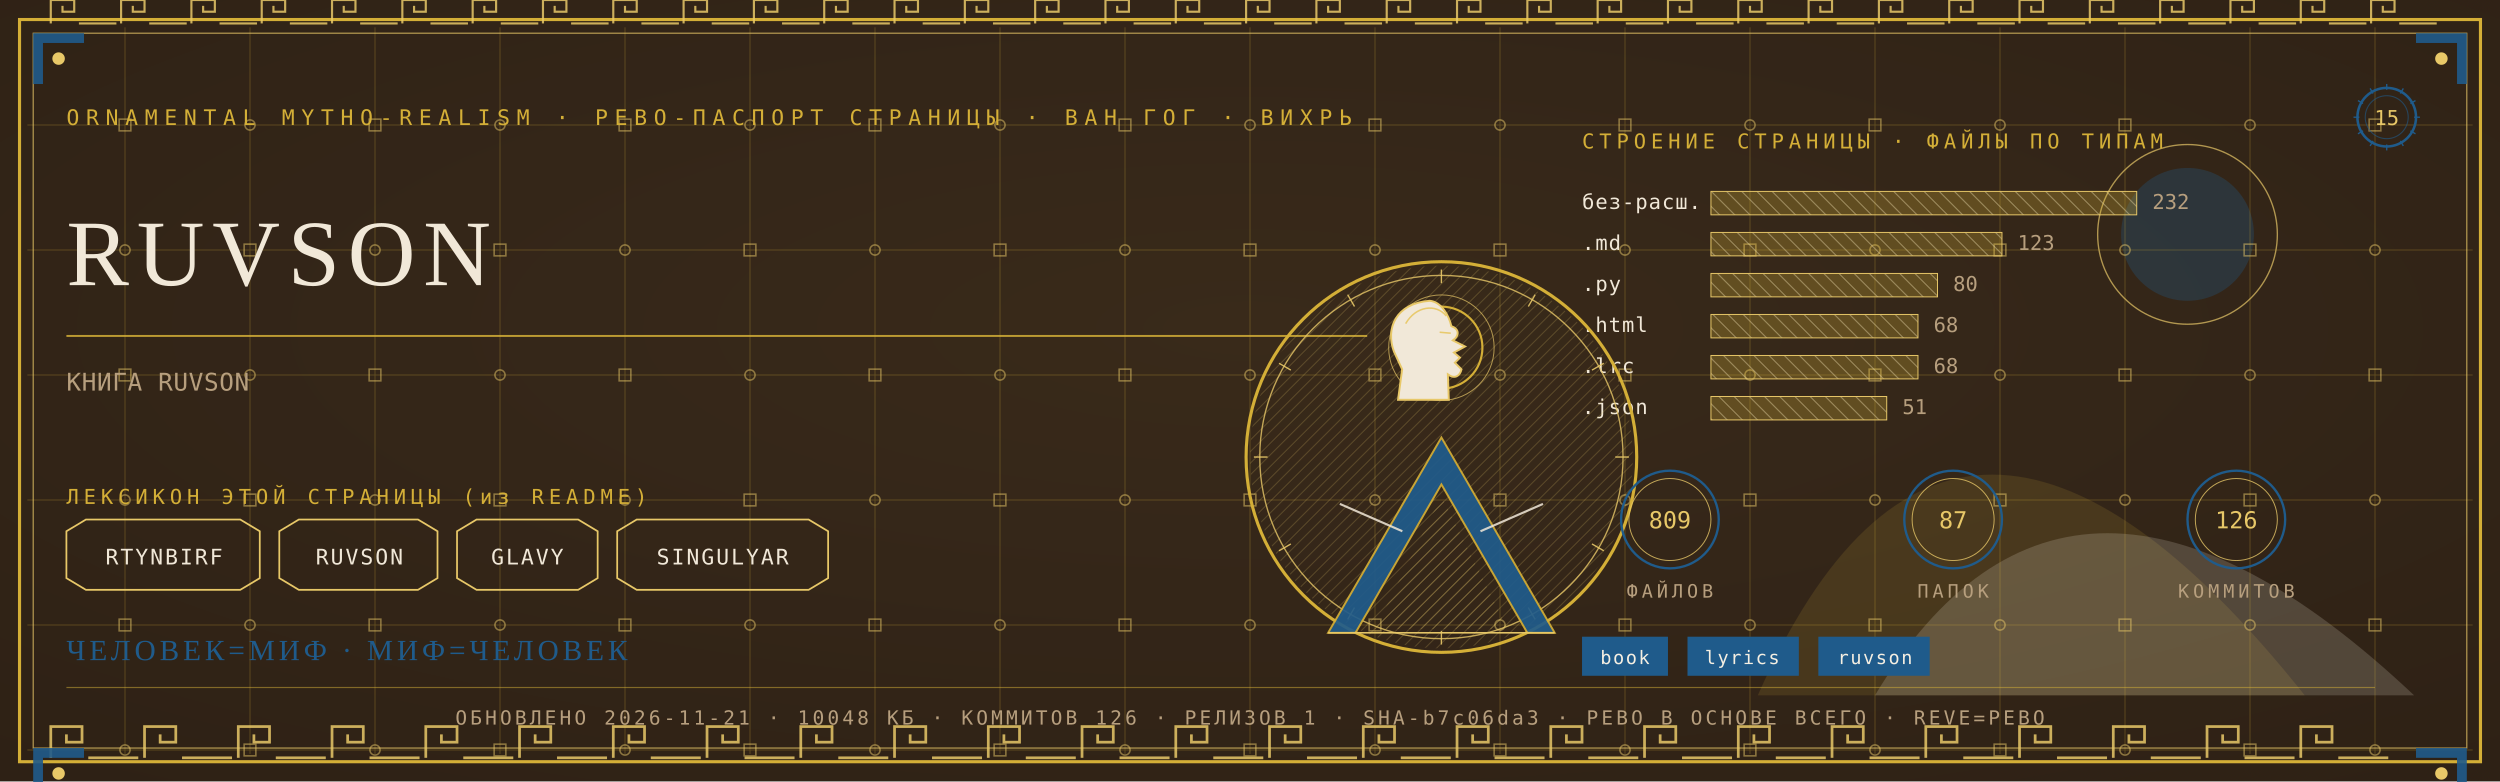
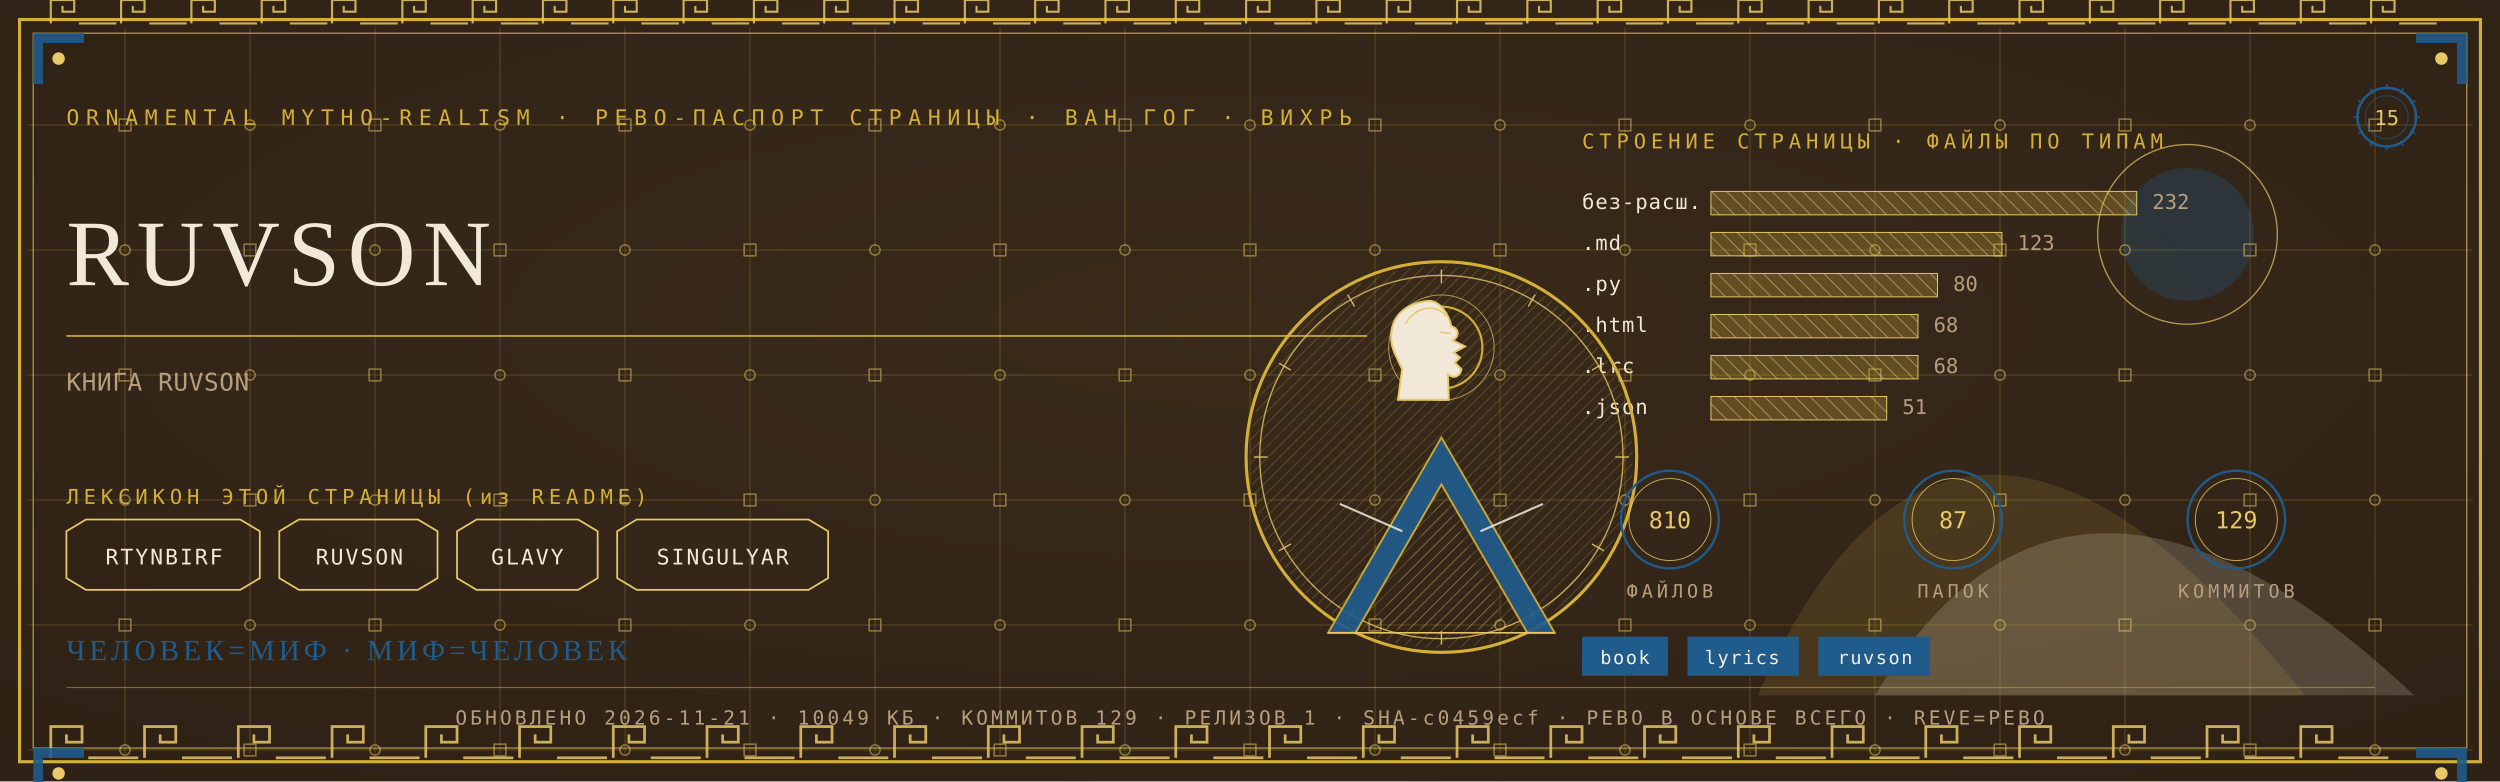
<svg xmlns="http://www.w3.org/2000/svg" viewBox="0 0 1280 400" width="1280" height="400">
  <defs>
    <radialGradient id="rp15" cx="0.5" cy="0.42" r="1.1">
      <stop offset="0" stop-color="#3A2A1B" />
      <stop offset="1" stop-color="#2A1D12" />
    </radialGradient>
    <pattern id="hatchm" width="4.2" height="4.2" patternUnits="userSpaceOnUse" patternTransform="rotate(45)">
      <rect width="4.2" height="4.2" fill="none" />
      <line x1="0" y1="0" x2="0" y2="4.2" stroke="#E8C868" stroke-width="0.5" />
    </pattern>
    <pattern id="hatchv" width="5.5" height="5.5" patternUnits="userSpaceOnUse" patternTransform="rotate(-45)">
      <rect width="5.5" height="5.5" fill="none" />
      <line x1="0" y1="0" x2="0" y2="5.5" stroke="#F1E8D8" stroke-width="0.5" />
    </pattern>
  </defs>
  <rect width="1280" height="400" fill="#2A1D12" />
  <rect width="1280" height="400" fill="url(#rp15)" opacity="0.94" />
  <path d="M 900 356 Q 1000 130 1180 356 Z" fill="#D4AF37" opacity="0.14" />
  <path d="M 960 356 Q 1060 190 1236 356 Z" fill="#F1E8D8" opacity="0.18" />
  <circle cx="1120" cy="120" r="34" fill="#1F5B8B" opacity="0.30" />
  <circle cx="1120" cy="120" r="46" fill="none" stroke="#E8C868" stroke-width="0.7" opacity="0.7" />
  <g stroke="#D4AF37" stroke-width="0.45" opacity="0.30">
    <line x1="64" y1="14" x2="64" y2="386" />
    <line x1="128" y1="14" x2="128" y2="386" />
    <line x1="192" y1="14" x2="192" y2="386" />
    <line x1="256" y1="14" x2="256" y2="386" />
    <line x1="320" y1="14" x2="320" y2="386" />
    <line x1="384" y1="14" x2="384" y2="386" />
    <line x1="448" y1="14" x2="448" y2="386" />
    <line x1="512" y1="14" x2="512" y2="386" />
    <line x1="576" y1="14" x2="576" y2="386" />
    <line x1="640" y1="14" x2="640" y2="386" />
    <line x1="704" y1="14" x2="704" y2="386" />
    <line x1="768" y1="14" x2="768" y2="386" />
    <line x1="832" y1="14" x2="832" y2="386" />
    <line x1="896" y1="14" x2="896" y2="386" />
    <line x1="960" y1="14" x2="960" y2="386" />
    <line x1="1024" y1="14" x2="1024" y2="386" />
    <line x1="1088" y1="14" x2="1088" y2="386" />
    <line x1="1152" y1="14" x2="1152" y2="386" />
    <line x1="1216" y1="14" x2="1216" y2="386" />
    <line x1="14" y1="64" x2="1266" y2="64" />
    <line x1="14" y1="128" x2="1266" y2="128" />
    <line x1="14" y1="192" x2="1266" y2="192" />
    <line x1="14" y1="256" x2="1266" y2="256" />
    <line x1="14" y1="320" x2="1266" y2="320" />
    <line x1="14" y1="384" x2="1266" y2="384" />
  </g>
  <g fill="none" stroke="#E8C868" stroke-width="0.8" opacity="0.5">
    <rect x="61" y="61" width="6" height="6" />
    <circle cx="64" cy="128" r="2.6" />
    <rect x="61" y="189" width="6" height="6" />
    <circle cx="64" cy="256" r="2.6" />
    <rect x="61" y="317" width="6" height="6" />
    <circle cx="64" cy="384" r="2.6" />
    <circle cx="128" cy="64" r="2.6" />
    <rect x="125" y="125" width="6" height="6" />
    <circle cx="128" cy="192" r="2.6" />
    <rect x="125" y="253" width="6" height="6" />
    <circle cx="128" cy="320" r="2.6" />
    <rect x="125" y="381" width="6" height="6" />
    <rect x="189" y="61" width="6" height="6" />
    <circle cx="192" cy="128" r="2.6" />
    <rect x="189" y="189" width="6" height="6" />
    <circle cx="192" cy="256" r="2.6" />
    <rect x="189" y="317" width="6" height="6" />
    <circle cx="192" cy="384" r="2.6" />
    <circle cx="256" cy="64" r="2.6" />
    <rect x="253" y="125" width="6" height="6" />
    <circle cx="256" cy="192" r="2.6" />
    <rect x="253" y="253" width="6" height="6" />
    <circle cx="256" cy="320" r="2.6" />
    <rect x="253" y="381" width="6" height="6" />
    <rect x="317" y="61" width="6" height="6" />
    <circle cx="320" cy="128" r="2.6" />
    <rect x="317" y="189" width="6" height="6" />
    <circle cx="320" cy="256" r="2.6" />
    <rect x="317" y="317" width="6" height="6" />
    <circle cx="320" cy="384" r="2.6" />
    <circle cx="384" cy="64" r="2.6" />
    <rect x="381" y="125" width="6" height="6" />
    <circle cx="384" cy="192" r="2.6" />
    <rect x="381" y="253" width="6" height="6" />
    <circle cx="384" cy="320" r="2.6" />
    <rect x="381" y="381" width="6" height="6" />
    <rect x="445" y="61" width="6" height="6" />
    <circle cx="448" cy="128" r="2.6" />
    <rect x="445" y="189" width="6" height="6" />
    <circle cx="448" cy="256" r="2.6" />
    <rect x="445" y="317" width="6" height="6" />
    <circle cx="448" cy="384" r="2.6" />
    <circle cx="512" cy="64" r="2.6" />
    <rect x="509" y="125" width="6" height="6" />
    <circle cx="512" cy="192" r="2.6" />
    <rect x="509" y="253" width="6" height="6" />
    <circle cx="512" cy="320" r="2.6" />
    <rect x="509" y="381" width="6" height="6" />
    <rect x="573" y="61" width="6" height="6" />
    <circle cx="576" cy="128" r="2.6" />
    <rect x="573" y="189" width="6" height="6" />
    <circle cx="576" cy="256" r="2.6" />
    <rect x="573" y="317" width="6" height="6" />
    <circle cx="576" cy="384" r="2.6" />
    <circle cx="640" cy="64" r="2.6" />
    <rect x="637" y="125" width="6" height="6" />
    <circle cx="640" cy="192" r="2.6" />
    <rect x="637" y="253" width="6" height="6" />
    <circle cx="640" cy="320" r="2.6" />
    <rect x="637" y="381" width="6" height="6" />
    <rect x="701" y="61" width="6" height="6" />
    <circle cx="704" cy="128" r="2.6" />
    <rect x="701" y="189" width="6" height="6" />
    <circle cx="704" cy="256" r="2.6" />
    <rect x="701" y="317" width="6" height="6" />
    <circle cx="704" cy="384" r="2.6" />
    <circle cx="768" cy="64" r="2.6" />
    <rect x="765" y="125" width="6" height="6" />
    <circle cx="768" cy="192" r="2.6" />
    <rect x="765" y="253" width="6" height="6" />
    <circle cx="768" cy="320" r="2.6" />
    <rect x="765" y="381" width="6" height="6" />
    <rect x="829" y="61" width="6" height="6" />
    <circle cx="832" cy="128" r="2.6" />
    <rect x="829" y="189" width="6" height="6" />
    <circle cx="832" cy="256" r="2.6" />
    <rect x="829" y="317" width="6" height="6" />
    <circle cx="832" cy="384" r="2.6" />
    <circle cx="896" cy="64" r="2.6" />
    <rect x="893" y="125" width="6" height="6" />
    <circle cx="896" cy="192" r="2.6" />
    <rect x="893" y="253" width="6" height="6" />
    <circle cx="896" cy="320" r="2.6" />
    <rect x="893" y="381" width="6" height="6" />
    <rect x="957" y="61" width="6" height="6" />
    <circle cx="960" cy="128" r="2.6" />
    <rect x="957" y="189" width="6" height="6" />
    <circle cx="960" cy="256" r="2.6" />
    <rect x="957" y="317" width="6" height="6" />
    <circle cx="960" cy="384" r="2.6" />
    <circle cx="1024" cy="64" r="2.6" />
    <rect x="1021" y="125" width="6" height="6" />
    <circle cx="1024" cy="192" r="2.6" />
    <rect x="1021" y="253" width="6" height="6" />
    <circle cx="1024" cy="320" r="2.6" />
    <rect x="1021" y="381" width="6" height="6" />
    <rect x="1085" y="61" width="6" height="6" />
    <circle cx="1088" cy="128" r="2.6" />
    <rect x="1085" y="189" width="6" height="6" />
    <circle cx="1088" cy="256" r="2.6" />
    <rect x="1085" y="317" width="6" height="6" />
    <circle cx="1088" cy="384" r="2.6" />
    <circle cx="1152" cy="64" r="2.6" />
    <rect x="1149" y="125" width="6" height="6" />
    <circle cx="1152" cy="192" r="2.6" />
    <rect x="1149" y="253" width="6" height="6" />
    <circle cx="1152" cy="320" r="2.6" />
    <rect x="1149" y="381" width="6" height="6" />
    <rect x="1213" y="61" width="6" height="6" />
    <circle cx="1216" cy="128" r="2.6" />
    <rect x="1213" y="189" width="6" height="6" />
    <circle cx="1216" cy="256" r="2.6" />
    <rect x="1213" y="317" width="6" height="6" />
    <circle cx="1216" cy="384" r="2.6" />
  </g>
  <rect x="10" y="10" width="1260" height="380" fill="none" stroke="#D4AF37" stroke-width="1.6" />
  <rect x="17" y="17" width="1246" height="366" fill="none" stroke="#E8C868" stroke-width="0.6" opacity="0.75" />
  <g fill="none" stroke="#E8C868" stroke-width="1.4" opacity="0.85">
    <path d="M 26 388 L 26 372 L 42 372 L 42 380.0 L 34.0 380.0 L 34.0 376.0" />
    <line x1="45.2" y1="388" x2="70.8" y2="388" />
    <path d="M 74 388 L 74 372 L 90 372 L 90 380.0 L 82.0 380.0 L 82.0 376.0" />
    <line x1="93.2" y1="388" x2="118.8" y2="388" />
    <path d="M 122 388 L 122 372 L 138 372 L 138 380.0 L 130.0 380.0 L 130.0 376.0" />
    <line x1="141.2" y1="388" x2="166.8" y2="388" />
    <path d="M 170 388 L 170 372 L 186 372 L 186 380.0 L 178.0 380.0 L 178.0 376.0" />
    <line x1="189.2" y1="388" x2="214.8" y2="388" />
    <path d="M 218 388 L 218 372 L 234 372 L 234 380.0 L 226.0 380.0 L 226.0 376.0" />
    <line x1="237.2" y1="388" x2="262.8" y2="388" />
    <path d="M 266 388 L 266 372 L 282 372 L 282 380.0 L 274.0 380.0 L 274.0 376.0" />
    <line x1="285.2" y1="388" x2="310.8" y2="388" />
    <path d="M 314 388 L 314 372 L 330 372 L 330 380.0 L 322.0 380.0 L 322.0 376.0" />
    <line x1="333.2" y1="388" x2="358.8" y2="388" />
    <path d="M 362 388 L 362 372 L 378 372 L 378 380.0 L 370.0 380.0 L 370.0 376.0" />
    <line x1="381.2" y1="388" x2="406.8" y2="388" />
    <path d="M 410 388 L 410 372 L 426 372 L 426 380.0 L 418.0 380.0 L 418.0 376.0" />
    <line x1="429.2" y1="388" x2="454.8" y2="388" />
    <path d="M 458 388 L 458 372 L 474 372 L 474 380.0 L 466.0 380.0 L 466.0 376.0" />
    <line x1="477.2" y1="388" x2="502.8" y2="388" />
    <path d="M 506 388 L 506 372 L 522 372 L 522 380.0 L 514.0 380.0 L 514.0 376.0" />
    <line x1="525.2" y1="388" x2="550.8" y2="388" />
    <path d="M 554 388 L 554 372 L 570 372 L 570 380.0 L 562.0 380.0 L 562.0 376.0" />
    <line x1="573.2" y1="388" x2="598.8" y2="388" />
    <path d="M 602 388 L 602 372 L 618 372 L 618 380.0 L 610.0 380.0 L 610.0 376.0" />
    <line x1="621.2" y1="388" x2="646.8" y2="388" />
    <path d="M 650 388 L 650 372 L 666 372 L 666 380.0 L 658.0 380.0 L 658.0 376.0" />
    <line x1="669.2" y1="388" x2="694.8" y2="388" />
    <path d="M 698 388 L 698 372 L 714 372 L 714 380.0 L 706.0 380.0 L 706.0 376.0" />
    <line x1="717.2" y1="388" x2="742.8" y2="388" />
    <path d="M 746 388 L 746 372 L 762 372 L 762 380.0 L 754.0 380.0 L 754.0 376.0" />
    <line x1="765.2" y1="388" x2="790.8" y2="388" />
    <path d="M 794 388 L 794 372 L 810 372 L 810 380.0 L 802.0 380.0 L 802.0 376.0" />
    <line x1="813.2" y1="388" x2="838.8" y2="388" />
    <path d="M 842 388 L 842 372 L 858 372 L 858 380.0 L 850.0 380.0 L 850.0 376.0" />
    <line x1="861.2" y1="388" x2="886.8" y2="388" />
    <path d="M 890 388 L 890 372 L 906 372 L 906 380.0 L 898.0 380.0 L 898.0 376.0" />
    <line x1="909.2" y1="388" x2="934.8" y2="388" />
    <path d="M 938 388 L 938 372 L 954 372 L 954 380.0 L 946.0 380.0 L 946.0 376.0" />
    <line x1="957.2" y1="388" x2="982.8" y2="388" />
    <path d="M 986 388 L 986 372 L 1002 372 L 1002 380.0 L 994.0 380.0 L 994.0 376.0" />
    <line x1="1005.2" y1="388" x2="1030.8" y2="388" />
    <path d="M 1034 388 L 1034 372 L 1050 372 L 1050 380.0 L 1042.0 380.0 L 1042.0 376.0" />
    <line x1="1053.2" y1="388" x2="1078.8" y2="388" />
    <path d="M 1082 388 L 1082 372 L 1098 372 L 1098 380.0 L 1090.0 380.0 L 1090.0 376.0" />
    <line x1="1101.2" y1="388" x2="1126.8" y2="388" />
    <path d="M 1130 388 L 1130 372 L 1146 372 L 1146 380.0 L 1138.0 380.0 L 1138.0 376.0" />
    <line x1="1149.2" y1="388" x2="1174.8" y2="388" />
    <path d="M 1178 388 L 1178 372 L 1194 372 L 1194 380.0 L 1186.0 380.0 L 1186.0 376.0" />
    <line x1="1197.2" y1="388" x2="1222.8" y2="388" />
  </g>
  <g fill="none" stroke="#E8C868" stroke-width="1.1" opacity="0.85">
    <path d="M 26 12 L 26 0 L 38 0 L 38 6.0 L 32.0 6.0 L 32.0 3.0" />
    <line x1="40.4" y1="12" x2="59.6" y2="12" />
    <path d="M 62 12 L 62 0 L 74 0 L 74 6.0 L 68.0 6.0 L 68.0 3.0" />
    <line x1="76.4" y1="12" x2="95.6" y2="12" />
    <path d="M 98 12 L 98 0 L 110 0 L 110 6.0 L 104.0 6.0 L 104.0 3.0" />
    <line x1="112.4" y1="12" x2="131.6" y2="12" />
    <path d="M 134 12 L 134 0 L 146 0 L 146 6.0 L 140.0 6.0 L 140.0 3.0" />
    <line x1="148.4" y1="12" x2="167.6" y2="12" />
    <path d="M 170 12 L 170 0 L 182 0 L 182 6.0 L 176.0 6.0 L 176.0 3.0" />
    <line x1="184.4" y1="12" x2="203.6" y2="12" />
    <path d="M 206 12 L 206 0 L 218 0 L 218 6.0 L 212.0 6.0 L 212.0 3.0" />
    <line x1="220.4" y1="12" x2="239.6" y2="12" />
    <path d="M 242 12 L 242 0 L 254 0 L 254 6.0 L 248.0 6.0 L 248.0 3.0" />
    <line x1="256.4" y1="12" x2="275.6" y2="12" />
    <path d="M 278 12 L 278 0 L 290 0 L 290 6.0 L 284.0 6.0 L 284.0 3.0" />
    <line x1="292.4" y1="12" x2="311.6" y2="12" />
    <path d="M 314 12 L 314 0 L 326 0 L 326 6.0 L 320.0 6.0 L 320.0 3.0" />
    <line x1="328.4" y1="12" x2="347.6" y2="12" />
    <path d="M 350 12 L 350 0 L 362 0 L 362 6.0 L 356.0 6.0 L 356.0 3.0" />
    <line x1="364.4" y1="12" x2="383.6" y2="12" />
    <path d="M 386 12 L 386 0 L 398 0 L 398 6.0 L 392.0 6.0 L 392.0 3.0" />
    <line x1="400.4" y1="12" x2="419.6" y2="12" />
    <path d="M 422 12 L 422 0 L 434 0 L 434 6.0 L 428.0 6.0 L 428.0 3.0" />
    <line x1="436.4" y1="12" x2="455.6" y2="12" />
    <path d="M 458 12 L 458 0 L 470 0 L 470 6.0 L 464.0 6.0 L 464.0 3.0" />
    <line x1="472.4" y1="12" x2="491.6" y2="12" />
    <path d="M 494 12 L 494 0 L 506 0 L 506 6.0 L 500.0 6.0 L 500.0 3.0" />
    <line x1="508.4" y1="12" x2="527.6" y2="12" />
    <path d="M 530 12 L 530 0 L 542 0 L 542 6.0 L 536.0 6.0 L 536.0 3.0" />
    <line x1="544.4" y1="12" x2="563.6" y2="12" />
    <path d="M 566 12 L 566 0 L 578 0 L 578 6.0 L 572.0 6.0 L 572.0 3.0" />
    <line x1="580.4" y1="12" x2="599.6" y2="12" />
    <path d="M 602 12 L 602 0 L 614 0 L 614 6.0 L 608.0 6.0 L 608.0 3.0" />
    <line x1="616.4" y1="12" x2="635.6" y2="12" />
    <path d="M 638 12 L 638 0 L 650 0 L 650 6.0 L 644.0 6.0 L 644.0 3.0" />
    <line x1="652.4" y1="12" x2="671.6" y2="12" />
    <path d="M 674 12 L 674 0 L 686 0 L 686 6.0 L 680.0 6.0 L 680.0 3.0" />
    <line x1="688.4" y1="12" x2="707.6" y2="12" />
    <path d="M 710 12 L 710 0 L 722 0 L 722 6.0 L 716.0 6.0 L 716.0 3.0" />
    <line x1="724.4" y1="12" x2="743.6" y2="12" />
    <path d="M 746 12 L 746 0 L 758 0 L 758 6.0 L 752.0 6.0 L 752.0 3.0" />
    <line x1="760.4" y1="12" x2="779.6" y2="12" />
    <path d="M 782 12 L 782 0 L 794 0 L 794 6.0 L 788.0 6.0 L 788.0 3.0" />
    <line x1="796.4" y1="12" x2="815.6" y2="12" />
    <path d="M 818 12 L 818 0 L 830 0 L 830 6.0 L 824.0 6.0 L 824.0 3.0" />
    <line x1="832.4" y1="12" x2="851.6" y2="12" />
    <path d="M 854 12 L 854 0 L 866 0 L 866 6.0 L 860.0 6.0 L 860.0 3.0" />
    <line x1="868.4" y1="12" x2="887.6" y2="12" />
    <path d="M 890 12 L 890 0 L 902 0 L 902 6.0 L 896.0 6.0 L 896.0 3.0" />
    <line x1="904.4" y1="12" x2="923.6" y2="12" />
    <path d="M 926 12 L 926 0 L 938 0 L 938 6.0 L 932.0 6.0 L 932.0 3.0" />
    <line x1="940.4" y1="12" x2="959.6" y2="12" />
    <path d="M 962 12 L 962 0 L 974 0 L 974 6.0 L 968.0 6.0 L 968.0 3.0" />
    <line x1="976.4" y1="12" x2="995.6" y2="12" />
    <path d="M 998 12 L 998 0 L 1010 0 L 1010 6.0 L 1004.0 6.0 L 1004.0 3.0" />
    <line x1="1012.4" y1="12" x2="1031.6" y2="12" />
    <path d="M 1034 12 L 1034 0 L 1046 0 L 1046 6.0 L 1040.0 6.0 L 1040.0 3.0" />
    <line x1="1048.4" y1="12" x2="1067.6" y2="12" />
    <path d="M 1070 12 L 1070 0 L 1082 0 L 1082 6.0 L 1076.0 6.0 L 1076.0 3.0" />
    <line x1="1084.4" y1="12" x2="1103.6" y2="12" />
    <path d="M 1106 12 L 1106 0 L 1118 0 L 1118 6.0 L 1112.0 6.0 L 1112.0 3.0" />
    <line x1="1120.4" y1="12" x2="1139.6" y2="12" />
    <path d="M 1142 12 L 1142 0 L 1154 0 L 1154 6.0 L 1148.0 6.0 L 1148.0 3.0" />
    <line x1="1156.4" y1="12" x2="1175.6" y2="12" />
    <path d="M 1178 12 L 1178 0 L 1190 0 L 1190 6.0 L 1184.0 6.0 L 1184.0 3.0" />
    <line x1="1192.4" y1="12" x2="1211.6" y2="12" />
    <path d="M 1214 12 L 1214 0 L 1226 0 L 1226 6.0 L 1220.0 6.0 L 1220.0 3.0" />
    <line x1="1228.4" y1="12" x2="1247.6" y2="12" />
  </g>
  <g transform="translate(17,17) scale(1,1)">
    <path d="M 0 0 L 26 0 L 26 5 L 5 5 L 5 26 L 0 26 Z" fill="#1F5B8B" opacity="0.9" />
    <circle cx="13" cy="13" r="3.2" fill="#E8C868" />
  </g>
  <g transform="translate(1263,17) scale(-1,1)">
    <path d="M 0 0 L 26 0 L 26 5 L 5 5 L 5 26 L 0 26 Z" fill="#1F5B8B" opacity="0.9" />
    <circle cx="13" cy="13" r="3.2" fill="#E8C868" />
  </g>
  <g transform="translate(17,383) scale(1,1)">
    <path d="M 0 0 L 26 0 L 26 5 L 5 5 L 5 26 L 0 26 Z" fill="#1F5B8B" opacity="0.9" />
    <circle cx="13" cy="13" r="3.2" fill="#E8C868" />
  </g>
  <g transform="translate(1263,383) scale(-1,1)">
    <path d="M 0 0 L 26 0 L 26 5 L 5 5 L 5 26 L 0 26 Z" fill="#1F5B8B" opacity="0.9" />
    <circle cx="13" cy="13" r="3.2" fill="#E8C868" />
  </g>
  <text x="34" y="64" font-family="'Cascadia Mono', ui-monospace, Consolas, monospace" font-size="11" fill="#D4AF37" letter-spacing="3.4">ORNAMENTAL MYTHO-REALISM · РЕВО-ПАСПОРТ СТРАНИЦЫ · ВАН ГОГ · ВИХРЬ</text>
  <g transform="translate(1222,60)">
    <circle r="15" fill="none" stroke="#1F5B8B" stroke-width="1.3" />
    <circle r="11" fill="none" stroke="#1F5B8B" stroke-width="0.55" opacity="0.6" />
    <text y="4" text-anchor="middle" font-family="'Cascadia Mono', ui-monospace, Consolas, monospace" font-size="10.5" fill="#E8C868">15</text>
    <g stroke="#1F5B8B" stroke-width="0.7">
      <line x1="0" y1="-17" x2="0" y2="-14" transform="rotate(0)" />
      <line x1="0" y1="-17" x2="0" y2="-14" transform="rotate(30)" />
      <line x1="0" y1="-17" x2="0" y2="-14" transform="rotate(60)" />
      <line x1="0" y1="-17" x2="0" y2="-14" transform="rotate(90)" />
      <line x1="0" y1="-17" x2="0" y2="-14" transform="rotate(120)" />
      <line x1="0" y1="-17" x2="0" y2="-14" transform="rotate(150)" />
      <line x1="0" y1="-17" x2="0" y2="-14" transform="rotate(180)" />
      <line x1="0" y1="-17" x2="0" y2="-14" transform="rotate(210)" />
      <line x1="0" y1="-17" x2="0" y2="-14" transform="rotate(240)" />
      <line x1="0" y1="-17" x2="0" y2="-14" transform="rotate(270)" />
      <line x1="0" y1="-17" x2="0" y2="-14" transform="rotate(300)" />
      <line x1="0" y1="-17" x2="0" y2="-14" transform="rotate(330)" />
    </g>
  </g>
  <text x="34" y="146" font-family="Georgia, 'Times New Roman', serif" font-size="48.0" fill="#F1E8D8" letter-spacing="4">RUVSON</text>
  <line x1="34" y1="172" x2="700" y2="172" stroke="#D4AF37" stroke-width="1" opacity="0.85" />
  <text x="34" y="200" font-family="'Cascadia Mono', ui-monospace, Consolas, monospace" font-size="12.5" fill="#B79F7E" letter-spacing="0.3">КНИГА RUVSON</text>
  <text x="34" y="258" font-family="'Cascadia Mono', ui-monospace, Consolas, monospace" font-size="10.5" fill="#D4AF37" letter-spacing="2.5">ЛЕКСИКОН ЭТОЙ СТРАНИЦЫ (из README)</text>
  <path d="M 34 272 L 44 266 L 123 266 L 133 272 L 133 296 L 123 302 L 44 302 L 34 296 Z" fill="none" stroke="#E8C868" stroke-width="0.9" />
  <text x="84" y="289" text-anchor="middle" font-family="'Cascadia Mono', ui-monospace, Consolas, monospace" font-size="11" fill="#F1E8D8" letter-spacing="1">RTYNBIRF</text>
  <path d="M 143 272 L 153 266 L 214 266 L 224 272 L 224 296 L 214 302 L 153 302 L 143 296 Z" fill="none" stroke="#E8C868" stroke-width="0.9" />
  <text x="184" y="289" text-anchor="middle" font-family="'Cascadia Mono', ui-monospace, Consolas, monospace" font-size="11" fill="#F1E8D8" letter-spacing="1">RUVSON</text>
  <path d="M 234 272 L 244 266 L 296 266 L 306 272 L 306 296 L 296 302 L 244 302 L 234 296 Z" fill="none" stroke="#E8C868" stroke-width="0.9" />
  <text x="270" y="289" text-anchor="middle" font-family="'Cascadia Mono', ui-monospace, Consolas, monospace" font-size="11" fill="#F1E8D8" letter-spacing="1">GLAVY</text>
  <path d="M 316 272 L 326 266 L 414 266 L 424 272 L 424 296 L 414 302 L 326 302 L 316 296 Z" fill="none" stroke="#E8C868" stroke-width="0.9" />
  <text x="370" y="289" text-anchor="middle" font-family="'Cascadia Mono', ui-monospace, Consolas, monospace" font-size="11" fill="#F1E8D8" letter-spacing="1">SINGULYAR</text>
  <text x="810" y="76" font-family="'Cascadia Mono', ui-monospace, Consolas, monospace" font-size="10.5" fill="#D4AF37" letter-spacing="2.5">СТРОЕНИЕ СТРАНИЦЫ · ФАЙЛЫ ПО ТИПАМ</text>
  <text x="810" y="107" font-family="'Cascadia Mono', ui-monospace, Consolas, monospace" font-size="10.5" fill="#F1E8D8" letter-spacing="0.5">без-расш.</text>
  <rect x="876" y="98" width="218" height="12" fill="url(#hatchv)" opacity="0.9" />
  <rect x="876" y="98" width="218" height="12" fill="#D4AF37" opacity="0.28" />
  <rect x="876" y="98" width="218" height="12" fill="none" stroke="#E8C868" stroke-width="0.5" />
  <text x="1102" y="107" font-family="'Cascadia Mono', ui-monospace, Consolas, monospace" font-size="10.5" fill="#B79F7E">232</text>
  <text x="810" y="128" font-family="'Cascadia Mono', ui-monospace, Consolas, monospace" font-size="10.5" fill="#F1E8D8" letter-spacing="0.5">.md</text>
  <rect x="876" y="119" width="149" height="12" fill="url(#hatchv)" opacity="0.9" />
  <rect x="876" y="119" width="149" height="12" fill="#D4AF37" opacity="0.28" />
  <rect x="876" y="119" width="149" height="12" fill="none" stroke="#E8C868" stroke-width="0.5" />
  <text x="1033" y="128" font-family="'Cascadia Mono', ui-monospace, Consolas, monospace" font-size="10.5" fill="#B79F7E">123</text>
  <text x="810" y="149" font-family="'Cascadia Mono', ui-monospace, Consolas, monospace" font-size="10.5" fill="#F1E8D8" letter-spacing="0.5">.py</text>
  <rect x="876" y="140" width="116" height="12" fill="url(#hatchv)" opacity="0.9" />
  <rect x="876" y="140" width="116" height="12" fill="#D4AF37" opacity="0.28" />
  <rect x="876" y="140" width="116" height="12" fill="none" stroke="#E8C868" stroke-width="0.5" />
  <text x="1000" y="149" font-family="'Cascadia Mono', ui-monospace, Consolas, monospace" font-size="10.5" fill="#B79F7E">80</text>
  <text x="810" y="170" font-family="'Cascadia Mono', ui-monospace, Consolas, monospace" font-size="10.5" fill="#F1E8D8" letter-spacing="0.5">.html</text>
  <rect x="876" y="161" width="106" height="12" fill="url(#hatchv)" opacity="0.9" />
  <rect x="876" y="161" width="106" height="12" fill="#D4AF37" opacity="0.28" />
  <rect x="876" y="161" width="106" height="12" fill="none" stroke="#E8C868" stroke-width="0.5" />
  <text x="990" y="170" font-family="'Cascadia Mono', ui-monospace, Consolas, monospace" font-size="10.5" fill="#B79F7E">68</text>
  <text x="810" y="191" font-family="'Cascadia Mono', ui-monospace, Consolas, monospace" font-size="10.5" fill="#F1E8D8" letter-spacing="0.5">.lrc</text>
  <rect x="876" y="182" width="106" height="12" fill="url(#hatchv)" opacity="0.9" />
  <rect x="876" y="182" width="106" height="12" fill="#D4AF37" opacity="0.28" />
  <rect x="876" y="182" width="106" height="12" fill="none" stroke="#E8C868" stroke-width="0.5" />
  <text x="990" y="191" font-family="'Cascadia Mono', ui-monospace, Consolas, monospace" font-size="10.5" fill="#B79F7E">68</text>
  <text x="810" y="212" font-family="'Cascadia Mono', ui-monospace, Consolas, monospace" font-size="10.5" fill="#F1E8D8" letter-spacing="0.5">.json</text>
  <rect x="876" y="203" width="90" height="12" fill="url(#hatchv)" opacity="0.9" />
  <rect x="876" y="203" width="90" height="12" fill="#D4AF37" opacity="0.28" />
  <rect x="876" y="203" width="90" height="12" fill="none" stroke="#E8C868" stroke-width="0.5" />
  <text x="974" y="212" font-family="'Cascadia Mono', ui-monospace, Consolas, monospace" font-size="10.5" fill="#B79F7E">51</text>
  <g transform="translate(738,234)">
    <circle r="100" fill="none" stroke="#D4AF37" stroke-width="1.6" />
    <circle r="93" fill="none" stroke="#E8C868" stroke-width="0.7" opacity="0.8" />
    <circle r="98" fill="url(#hatchm)" opacity="0.4" />
    <g stroke="#E8C868" stroke-width="0.7" opacity="0.9">
      <line x1="0" y1="-96" x2="0" y2="-89" transform="rotate(0)" />
      <line x1="0" y1="-96" x2="0" y2="-89" transform="rotate(30)" />
      <line x1="0" y1="-96" x2="0" y2="-89" transform="rotate(60)" />
      <line x1="0" y1="-96" x2="0" y2="-89" transform="rotate(90)" />
      <line x1="0" y1="-96" x2="0" y2="-89" transform="rotate(120)" />
      <line x1="0" y1="-96" x2="0" y2="-89" transform="rotate(150)" />
      <line x1="0" y1="-96" x2="0" y2="-89" transform="rotate(180)" />
      <line x1="0" y1="-96" x2="0" y2="-89" transform="rotate(210)" />
      <line x1="0" y1="-96" x2="0" y2="-89" transform="rotate(240)" />
      <line x1="0" y1="-96" x2="0" y2="-89" transform="rotate(270)" />
      <line x1="0" y1="-96" x2="0" y2="-89" transform="rotate(300)" />
      <line x1="0" y1="-96" x2="0" y2="-89" transform="rotate(330)" />
    </g>
    <circle cy="-56" r="21" fill="none" stroke="#D4AF37" stroke-width="1.1" />
    <circle cy="-56" r="27" fill="none" stroke="#E8C868" stroke-width="0.5" opacity="0.7" />
    <path d="M -6.0 -80.0 C -23.5 -78.7 -28.7 -65.7 -24.3 -54.0 L -20.1 -44.9 L -22.2 -29.3 L 3.8 -29.3 L 3.3 -42.3 C 6.9 -39.7 9.5 -41.5 10.3 -44.9 L 6.9 -48.3 L 9.5 -50.9 L 6.4 -53.5 L 12.1 -56.6 L 5.9 -59.7 C 9.5 -62.3 9.0 -65.7 5.1 -67.0 C 3.8 -72.7 -0.1 -79.5 -6.0 -80.0 Z" fill="#F1E8D8" stroke="#E8C868" stroke-width="1.0" />
    <g fill="none" stroke="#E8C868" stroke-width="0.8" opacity="0.95">
      <path d="M -18.3 -68.3 C -13.1 -77.4 -2.7 -78.7 2.5 -72.2" />
      <path d="M -0.9 -63.9 L 4.8 -63.4" />
    </g>
    <path d="M -58.0 90.0 L 0 -10.0 L 58.0 90.0 L 44.0 90.0 L 0 14.0 L -44.0 90.0 Z" fill="#1F5B8B" opacity="0.92" stroke="#D4AF37" stroke-width="1.0" />
    <path d="M -34.0 88.0 L 0 20.0 L 34.0 88.0" fill="url(#hatchm)" opacity="0.5" stroke="none" />
    <path d="M -58.0 90.0 L 58.0 90.0" fill="none" stroke="#E8C868" stroke-width="0.8" />
    <path d="M -52.0 24.0 L -20.0 38.0" fill="none" stroke="#F1E8D8" stroke-width="1.1" opacity="0.85" />
    <path d="M 52.0 24.0 L 20.0 38.0" fill="none" stroke="#F1E8D8" stroke-width="1.1" opacity="0.85" />
  </g>
  <g transform="translate(855,266)">
    <circle r="25" fill="none" stroke="#1F5B8B" stroke-width="1.2" />
    <circle r="21" fill="none" stroke="#E8C868" stroke-width="0.5" opacity="0.8" />
-     <text y="4.5" text-anchor="middle" font-family="'Cascadia Mono', ui-monospace, Consolas, monospace" font-size="12" fill="#E8C868">809</text>
+     <text y="4.5" text-anchor="middle" font-family="'Cascadia Mono', ui-monospace, Consolas, monospace" font-size="12" fill="#E8C868">810</text>
    <text y="40" text-anchor="middle" font-family="'Cascadia Mono', ui-monospace, Consolas, monospace" font-size="9.5" fill="#B79F7E" letter-spacing="2">ФАЙЛОВ</text>
  </g>
  <g transform="translate(1000,266)">
    <circle r="25" fill="none" stroke="#1F5B8B" stroke-width="1.2" />
    <circle r="21" fill="none" stroke="#E8C868" stroke-width="0.5" opacity="0.8" />
    <text y="4.5" text-anchor="middle" font-family="'Cascadia Mono', ui-monospace, Consolas, monospace" font-size="12" fill="#E8C868">87</text>
    <text y="40" text-anchor="middle" font-family="'Cascadia Mono', ui-monospace, Consolas, monospace" font-size="9.5" fill="#B79F7E" letter-spacing="2">ПАПОК</text>
  </g>
  <g transform="translate(1145,266)">
    <circle r="25" fill="none" stroke="#1F5B8B" stroke-width="1.2" />
    <circle r="21" fill="none" stroke="#E8C868" stroke-width="0.5" opacity="0.8" />
-     <text y="4.5" text-anchor="middle" font-family="'Cascadia Mono', ui-monospace, Consolas, monospace" font-size="12" fill="#E8C868">126</text>
+     <text y="4.5" text-anchor="middle" font-family="'Cascadia Mono', ui-monospace, Consolas, monospace" font-size="12" fill="#E8C868">129</text>
    <text y="40" text-anchor="middle" font-family="'Cascadia Mono', ui-monospace, Consolas, monospace" font-size="9.5" fill="#B79F7E" letter-spacing="2">КОММИТОВ</text>
  </g>
  <rect x="810" y="326" rx="0" width="44" height="20" fill="#1F5B8B" />
  <text x="832" y="340" text-anchor="middle" font-family="'Cascadia Mono', ui-monospace, Consolas, monospace" font-size="9.5" fill="#F5EFE2" letter-spacing="0.8">book</text>
  <rect x="864" y="326" rx="0" width="57" height="20" fill="#1F5B8B" />
  <text x="892" y="340" text-anchor="middle" font-family="'Cascadia Mono', ui-monospace, Consolas, monospace" font-size="9.5" fill="#F5EFE2" letter-spacing="0.8">lyrics</text>
  <rect x="931" y="326" rx="0" width="57" height="20" fill="#1F5B8B" />
  <text x="960" y="340" text-anchor="middle" font-family="'Cascadia Mono', ui-monospace, Consolas, monospace" font-size="9.5" fill="#F5EFE2" letter-spacing="0.8">ruvson</text>
  <text x="34" y="338" font-family="Georgia, 'Times New Roman', serif" font-size="15" fill="#1F5B8B" letter-spacing="2">ЧЕЛОВЕК=МИФ · МИФ=ЧЕЛОВЕК</text>
  <line x1="34" y1="352" x2="1216" y2="352" stroke="#D4AF37" stroke-width="0.6" opacity="0.5" />
-   <text x="640" y="371" text-anchor="middle" font-family="'Cascadia Mono', ui-monospace, Consolas, monospace" font-size="10" fill="#B79F7E" letter-spacing="1.6">ОБНОВЛЕНО 2026-11-21 · 10048 КБ · КОММИТОВ 126 · РЕЛИЗОВ 1 · SHA-b7c06da3 · РЕВО В ОСНОВЕ ВСЕГО · REVE=РЕВО</text>
+   <text x="640" y="371" text-anchor="middle" font-family="'Cascadia Mono', ui-monospace, Consolas, monospace" font-size="10" fill="#B79F7E" letter-spacing="1.6">ОБНОВЛЕНО 2026-11-21 · 10049 КБ · КОММИТОВ 129 · РЕЛИЗОВ 1 · SHA-c0459ecf · РЕВО В ОСНОВЕ ВСЕГО · REVE=РЕВО</text>
</svg>
